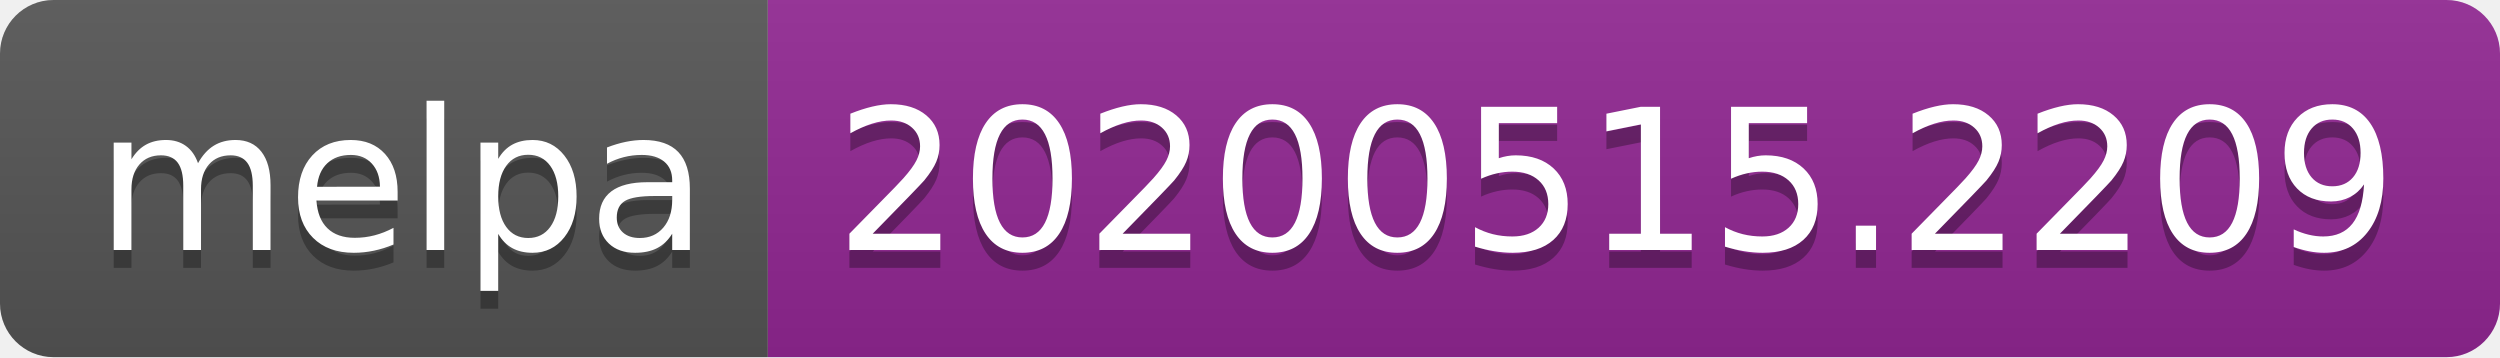
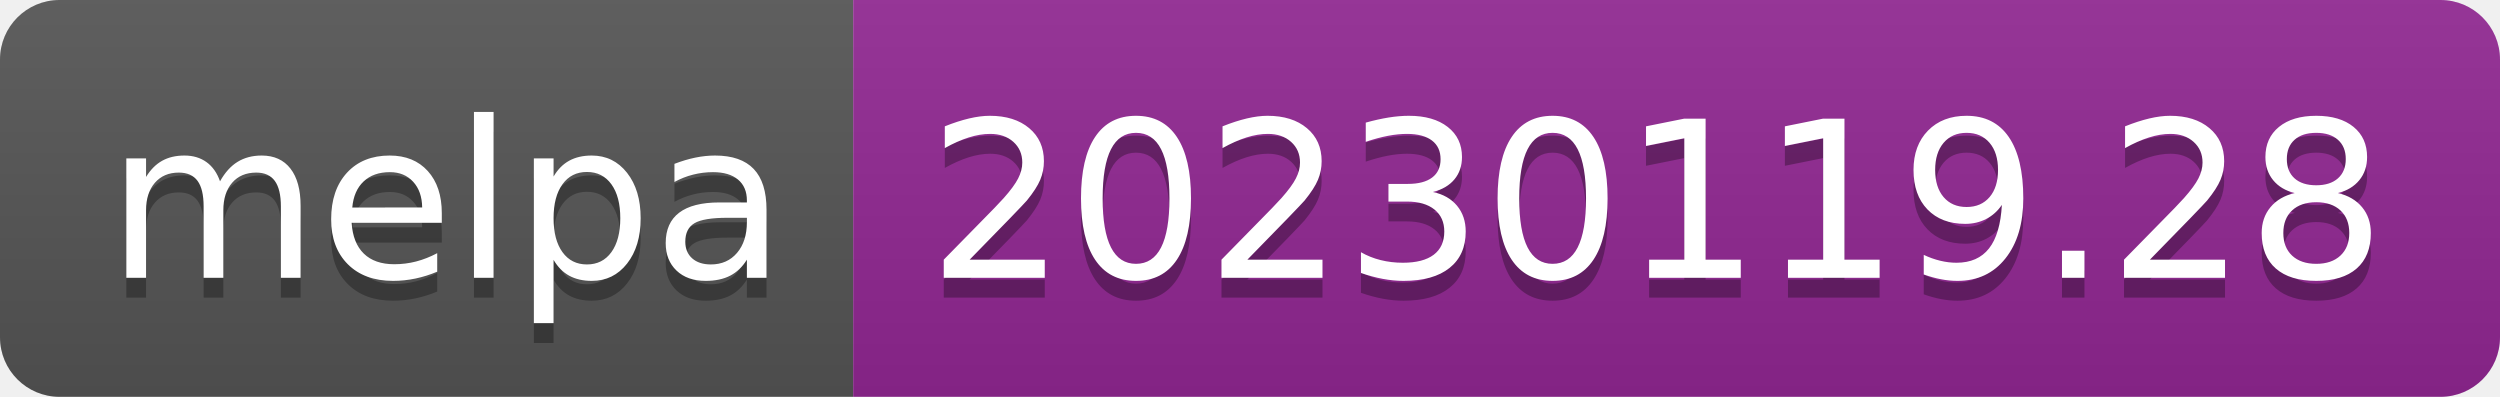
- <svg xmlns="http://www.w3.org/2000/svg" width="140" height="20" role="img" aria-label="melpa: 20200515.2209">
+ <svg xmlns="http://www.w3.org/2000/svg" width="126" height="20" role="img" aria-label="melpa: 20230119.28">
  <linearGradient id="s" x2="0" y2="100%">
    <stop offset="0" stop-color="#bbb" stop-opacity=".1" />
    <stop offset="1" stop-opacity=".1" />
  </linearGradient>
  <clipPath id="r">
-     <rect width="140" height="20" rx="3" fill="#fff" />
+     <rect width="126" height="20" rx="3" fill="#fff" />
  </clipPath>
  <g clip-path="url(#r)">
    <rect width="43" height="20" fill="#555" />
-     <rect x="43" width="97" height="20" fill="#922793" />
-     <rect width="140" height="20" fill="url(#s)" />
+     <rect x="43" width="83" height="20" fill="#922793" />
+     <rect width="126" height="20" fill="url(#s)" />
  </g>
  <g fill="#fff" text-anchor="middle" font-family="Verdana,Geneva,DejaVu Sans,sans-serif" text-rendering="geometricPrecision" font-size="110">
    <text aria-hidden="true" x="225" y="150" fill="#010101" fill-opacity=".3" transform="scale(.1)" textLength="330">melpa</text>
    <text x="225" y="140" transform="scale(.1)" fill="#fff" textLength="330">melpa</text>
-     <text aria-hidden="true" x="905" y="150" fill="#010101" fill-opacity=".3" transform="scale(.1)" textLength="870">20200515.2209</text>
-     <text x="905" y="140" transform="scale(.1)" fill="#fff" textLength="870">20200515.2209</text>
+     <text aria-hidden="true" x="835" y="150" fill="#010101" fill-opacity=".3" transform="scale(.1)" textLength="730">20230119.28</text>
+     <text x="835" y="140" transform="scale(.1)" fill="#fff" textLength="730">20230119.28</text>
  </g>
</svg>
